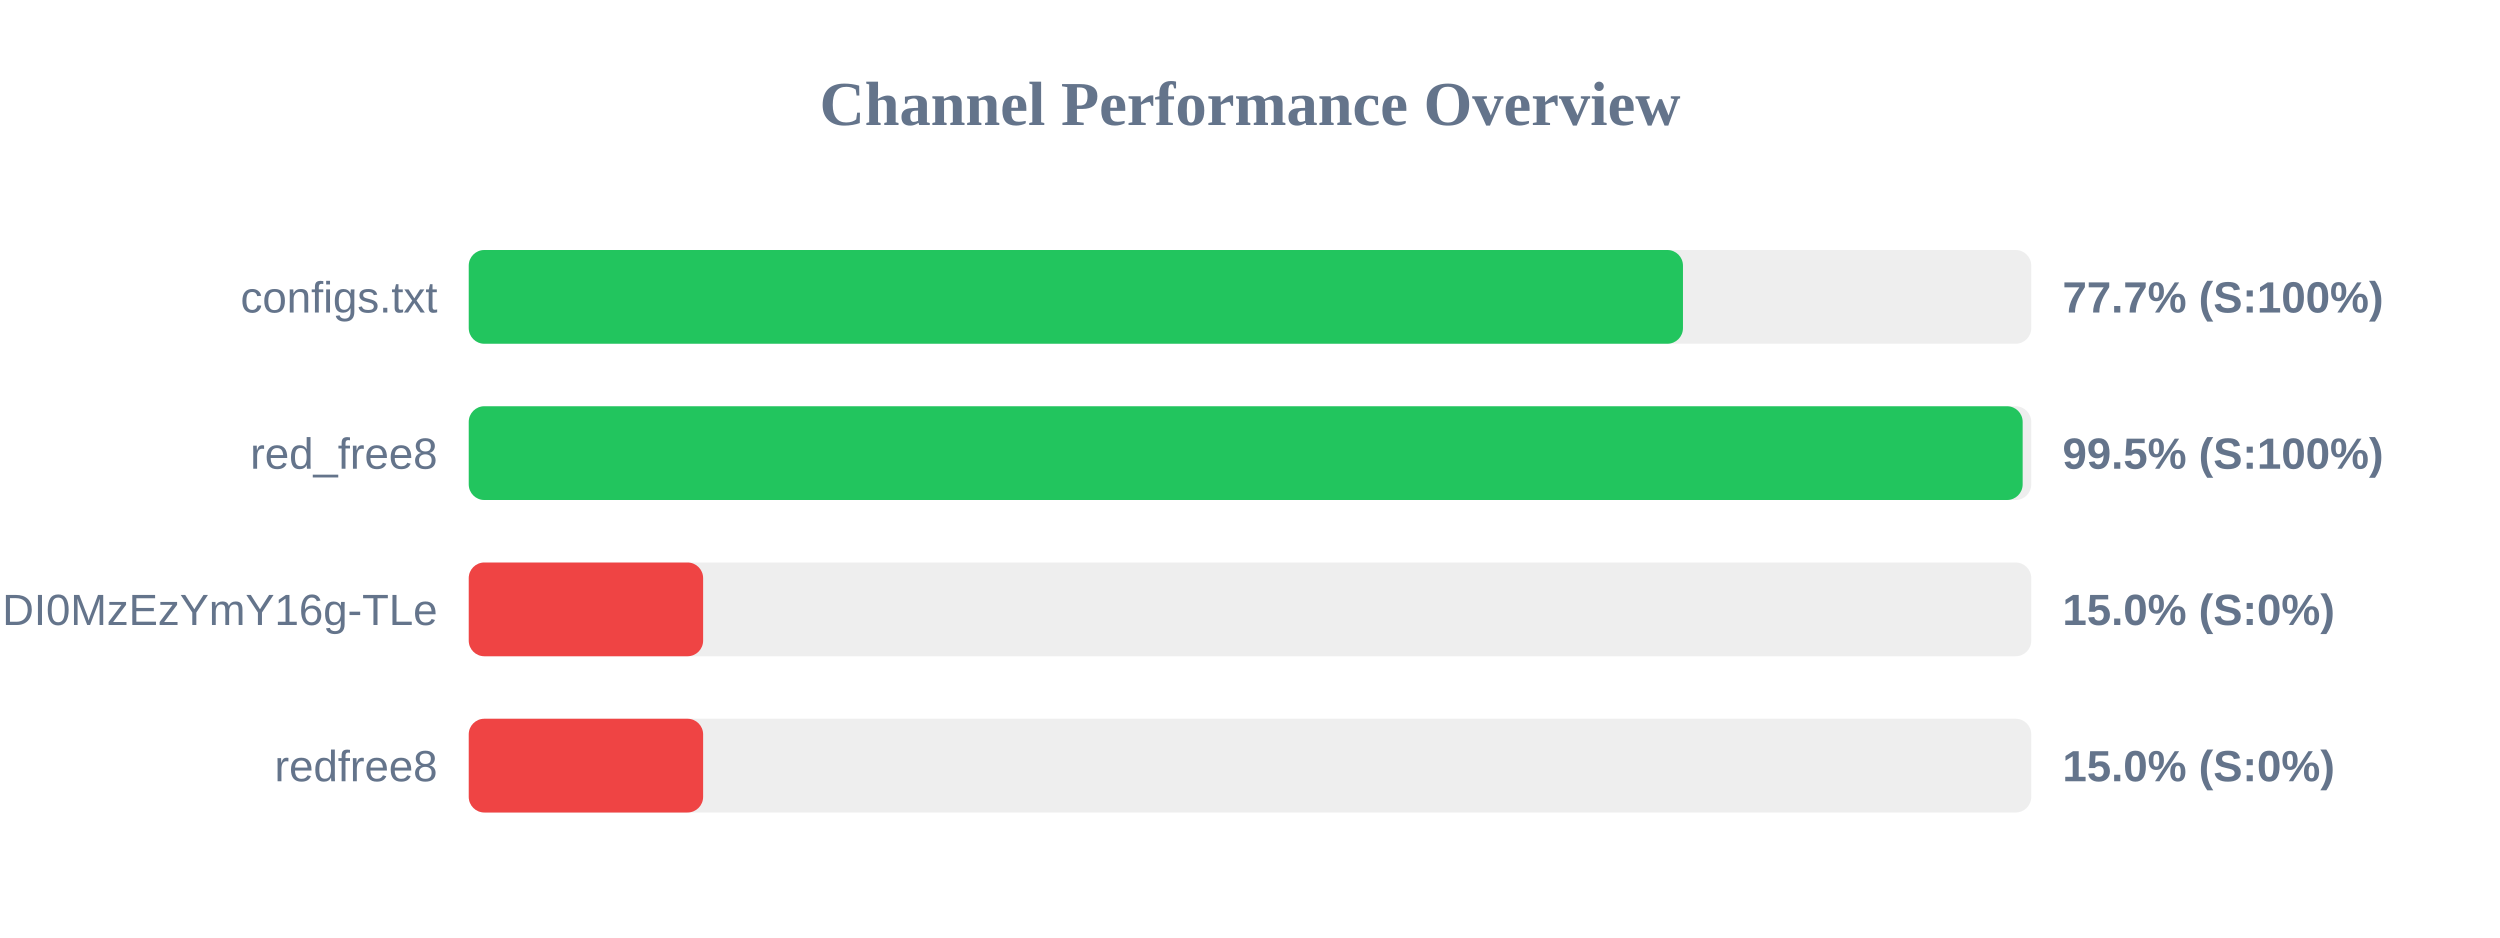
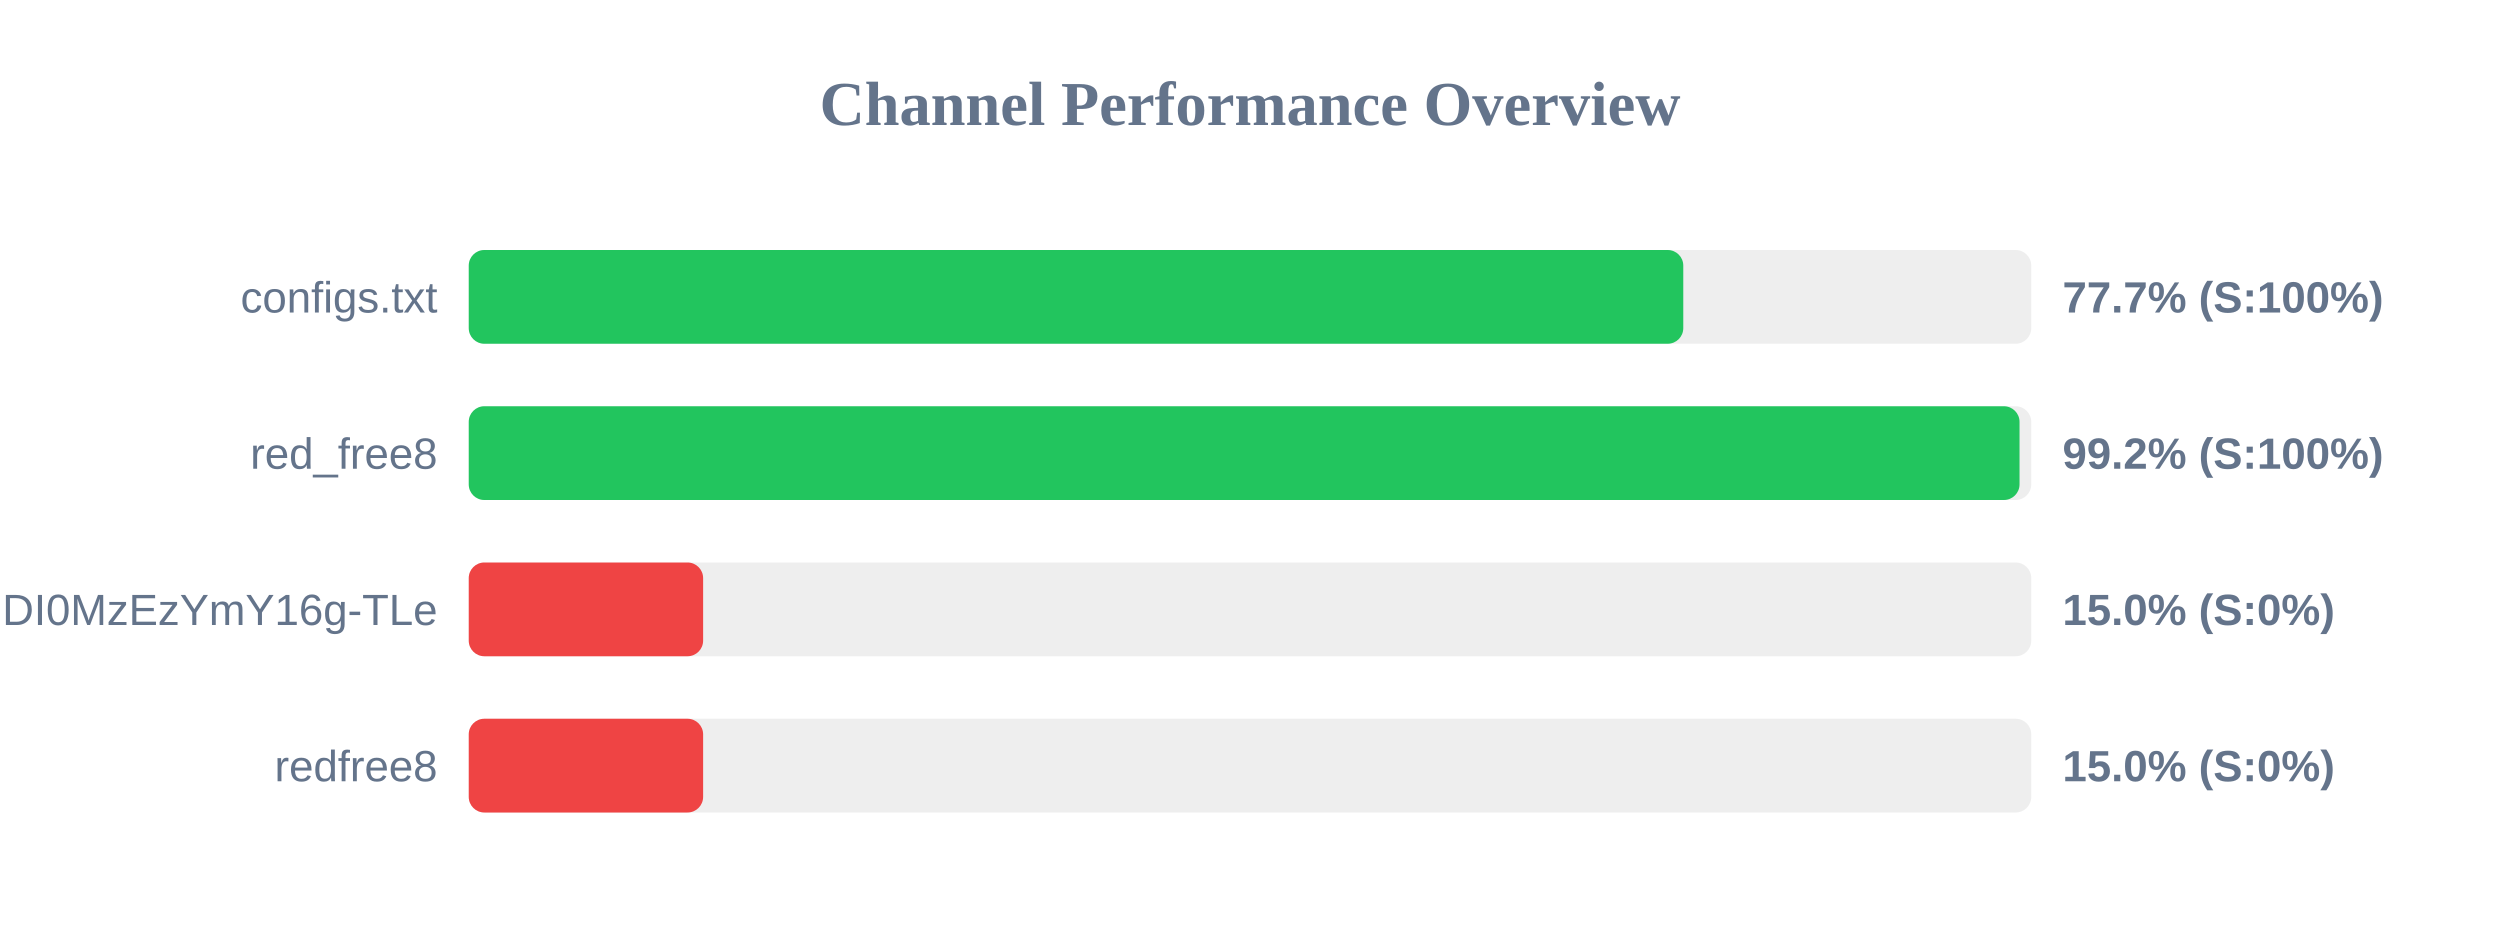
<svg xmlns="http://www.w3.org/2000/svg" width="800" height="300" version="1.1">
  <style>
        .row { font: 14px Arial; fill: #64748b; }
        .score { font: bold 14px Arial; fill: #64748b; }
    </style>
  <text x="400" y="40" text-anchor="middle" font-size="20px" font-weight="bold" fill="#64748b">Channel Performance Overview</text>
  <rect x="150" y="80" width="500" height="30" fill="#eee" rx="5" />
-   <rect x="150" y="80" width="388.55" height="30" fill="#22c55e" rx="5" />
+   <rect x="150" y="80" width="388.65" height="30" fill="#22c55e" rx="5" />
  <text x="140" y="100" text-anchor="end" class="row">configs.txt</text>
  <text x="660" y="100" text-anchor="start" class="score">77.7% (S:100%)</text>
  <rect x="150" y="130" width="500" height="30" fill="#eee" rx="5" />
-   <rect x="150" y="130" width="497.25" height="30" fill="#22c55e" rx="5" />
+   <rect x="150" y="130" width="496.25" height="30" fill="#22c55e" rx="5" />
  <text x="140" y="150" text-anchor="end" class="row">red_free8</text>
-   <text x="660" y="150" text-anchor="start" class="score">99.5% (S:100%)</text>
+   <text x="660" y="150" text-anchor="start" class="score">99.2% (S:100%)</text>
  <rect x="150" y="180" width="500" height="30" fill="#eee" rx="5" />
  <rect x="150" y="180" width="75.0" height="30" fill="#ef4444" rx="5" />
  <text x="140" y="200" text-anchor="end" class="row">NjEzODY1NDgyOCwxNzQ1NDI0MzEzYmY16g-TLe</text>
  <text x="660" y="200" text-anchor="start" class="score">15.0% (S:0%)</text>
  <rect x="150" y="230" width="500" height="30" fill="#eee" rx="5" />
  <rect x="150" y="230" width="75.0" height="30" fill="#ef4444" rx="5" />
  <text x="140" y="250" text-anchor="end" class="row">redfree8</text>
  <text x="660" y="250" text-anchor="start" class="score">15.0% (S:0%)</text>
</svg>
